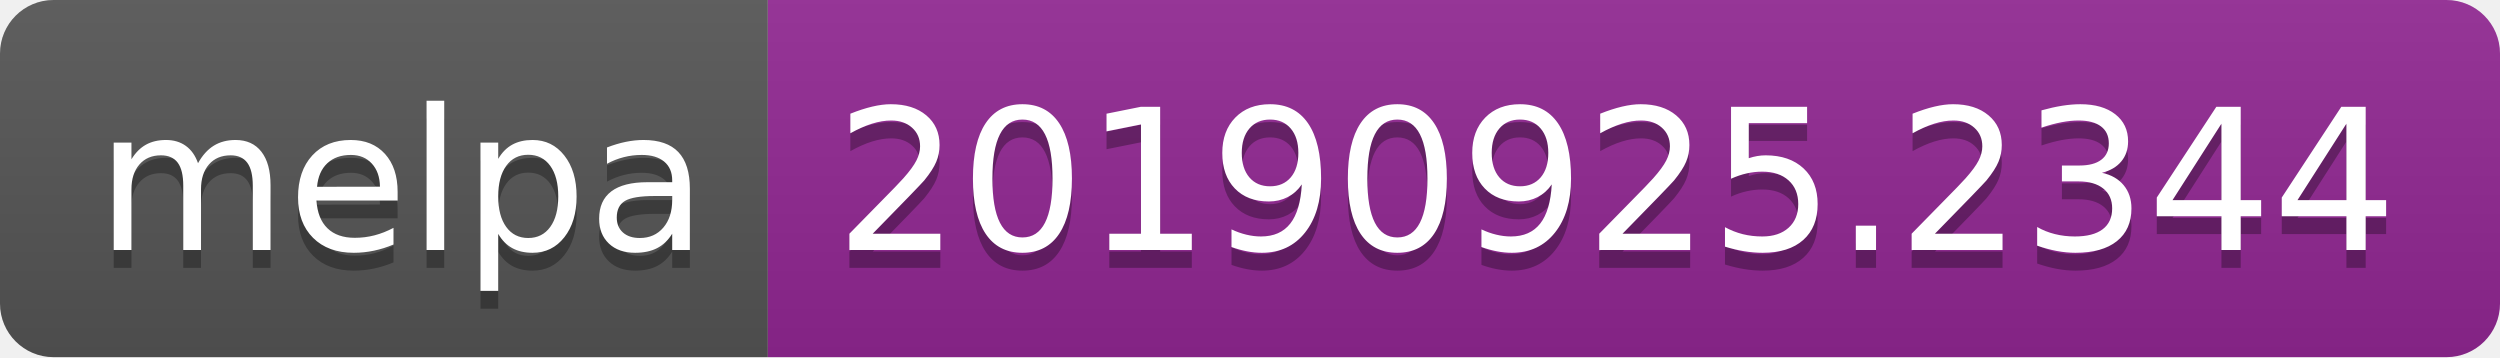
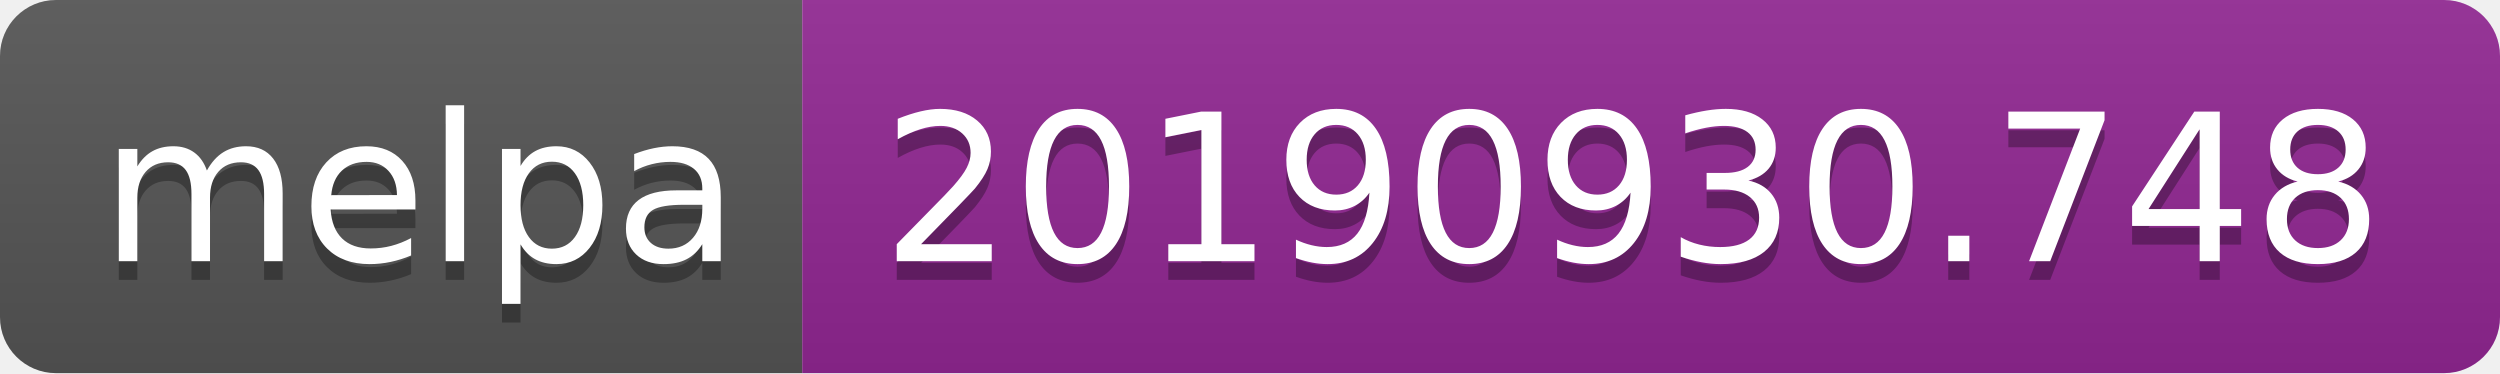
- <svg xmlns="http://www.w3.org/2000/svg" width="140" height="20">
+ <svg xmlns="http://www.w3.org/2000/svg" width="134" height="20">
  <linearGradient id="b" x2="0" y2="100%">
    <stop offset="0" stop-color="#bbb" stop-opacity=".1" />
    <stop offset="1" stop-opacity=".1" />
  </linearGradient>
  <clipPath id="a">
-     <rect width="140" height="20" rx="3" fill="#fff" />
+     <rect width="134" height="20" rx="3" fill="#fff" />
  </clipPath>
  <g clip-path="url(#a)">
    <path fill="#555" d="M0 0h43v20H0z" />
-     <path fill="#922793" d="M43 0h97v20H43z" />
-     <path fill="url(#b)" d="M0 0h140v20H0z" />
+     <path fill="#922793" d="M43 0h91v20H43z" />
+     <path fill="url(#b)" d="M0 0h134v20H0z" />
  </g>
  <g fill="#fff" text-anchor="middle" font-family="DejaVu Sans,Verdana,Geneva,sans-serif" font-size="110">
    <text x="225" y="150" fill="#010101" fill-opacity=".3" transform="scale(.1)" textLength="330">melpa</text>
    <text x="225" y="140" transform="scale(.1)" textLength="330">melpa</text>
-     <text x="905" y="150" fill="#010101" fill-opacity=".3" transform="scale(.1)" textLength="870">20190925.2344</text>
-     <text x="905" y="140" transform="scale(.1)" textLength="870">20190925.2344</text>
+     <text x="875" y="150" fill="#010101" fill-opacity=".3" transform="scale(.1)" textLength="810">20190930.748</text>
+     <text x="875" y="140" transform="scale(.1)" textLength="810">20190930.748</text>
  </g>
</svg>
